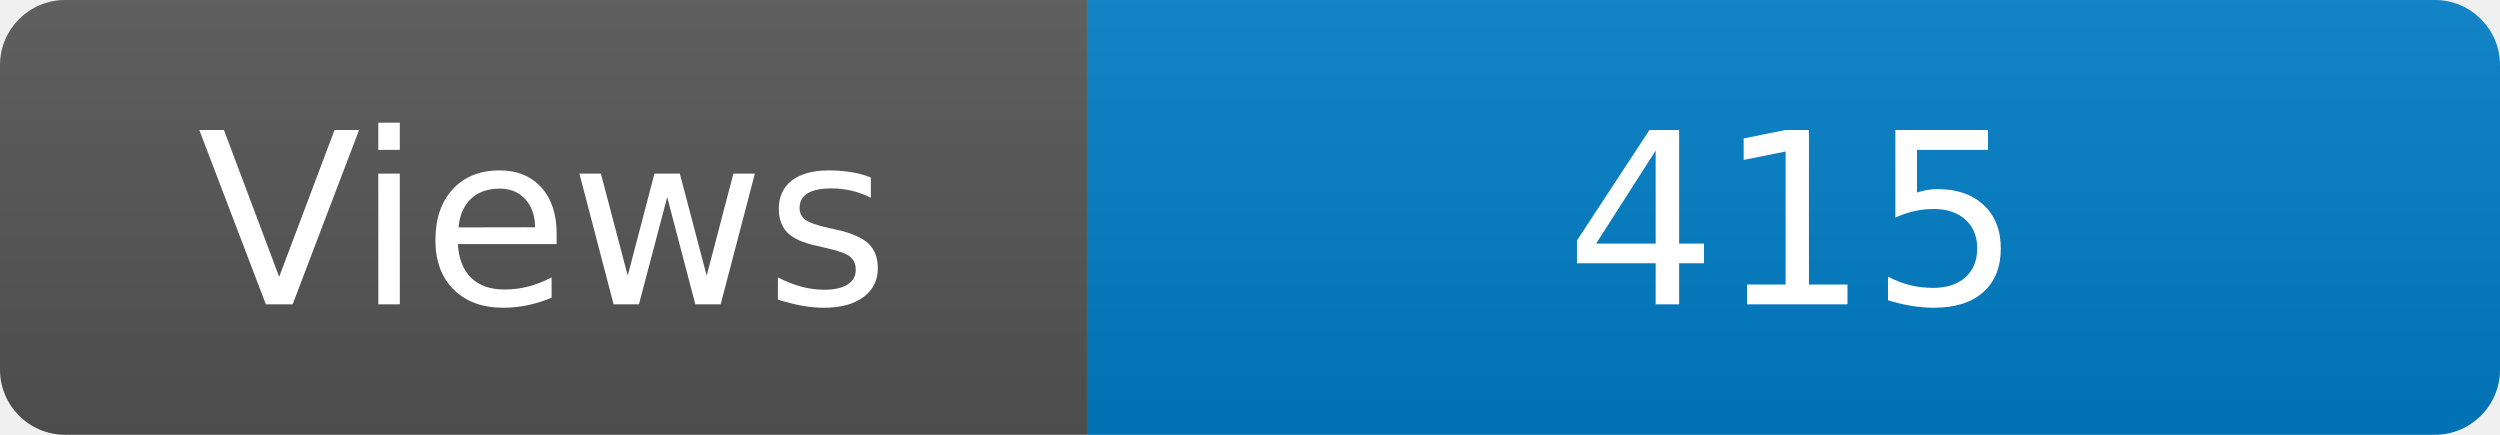
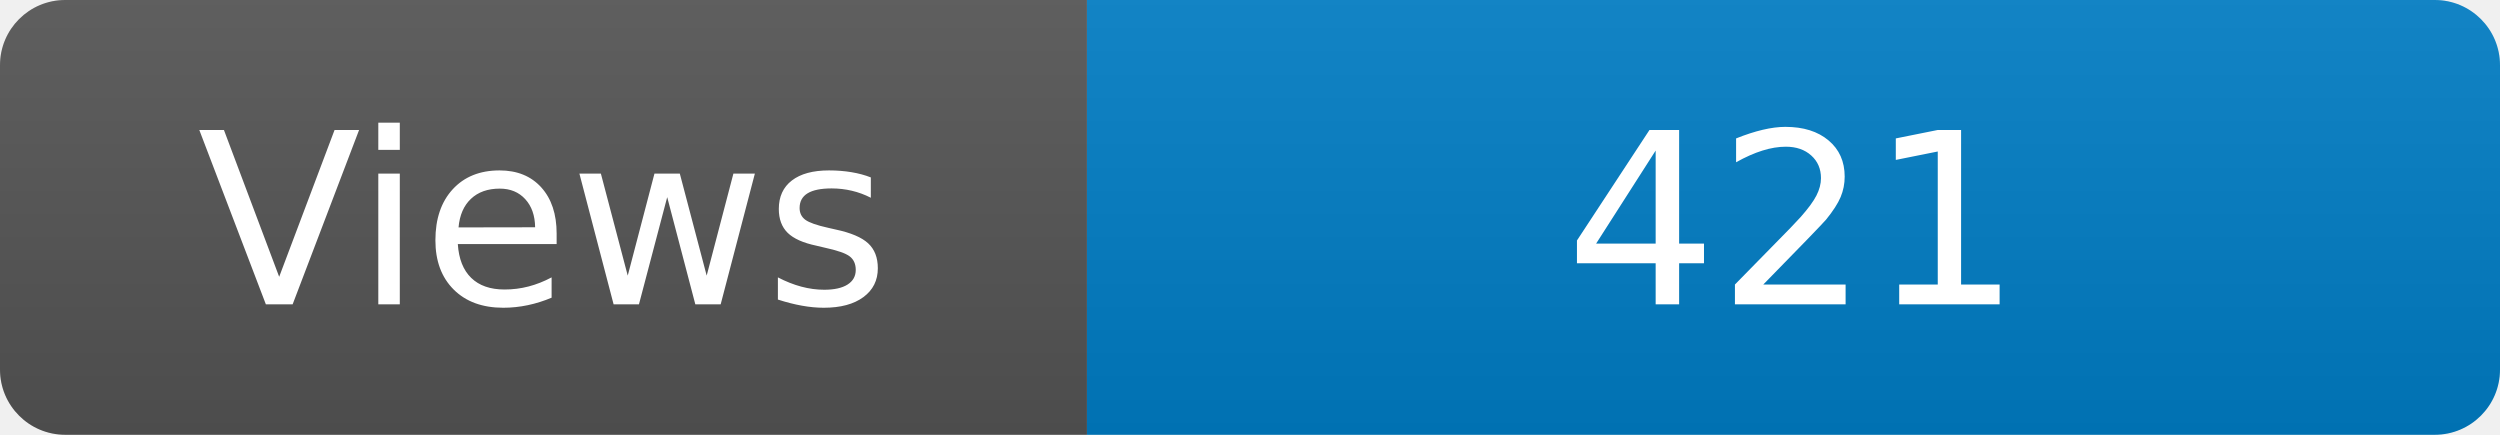
<svg xmlns="http://www.w3.org/2000/svg" width="115" height="20" role="img" aria-label="Maintained?: yes">
  <linearGradient id="s" x2="0" y2="100%">
    <stop offset="0" stop-color="#bbb" stop-opacity=".1" />
    <stop offset="1" stop-opacity=".1" />
  </linearGradient>
  <clipPath id="r">
    <rect width="115" height="20" rx="3" fill="#fff" />
  </clipPath>
  <g clip-path="url(#r)">
    <rect width="50" height="20" fill="#555" />
    <rect x="50" width="160" height="20" fill="#007ec6" />
    <rect width="115" height="20" fill="url(#s)" />
  </g>
  <g fill="#fff" text-anchor="middle" font-family="Verdana,Geneva,DejaVu Sans,sans-serif" font-size="110">
    <text x="250" y="140" transform="scale(.1)" fill="#fff">Views</text>
-     <text x="825" y="140" transform="scale(.1)" fill="#fff">415</text>
+     <text x="825" y="140" transform="scale(.1)" fill="#fff">421</text>
  </g>
</svg>
